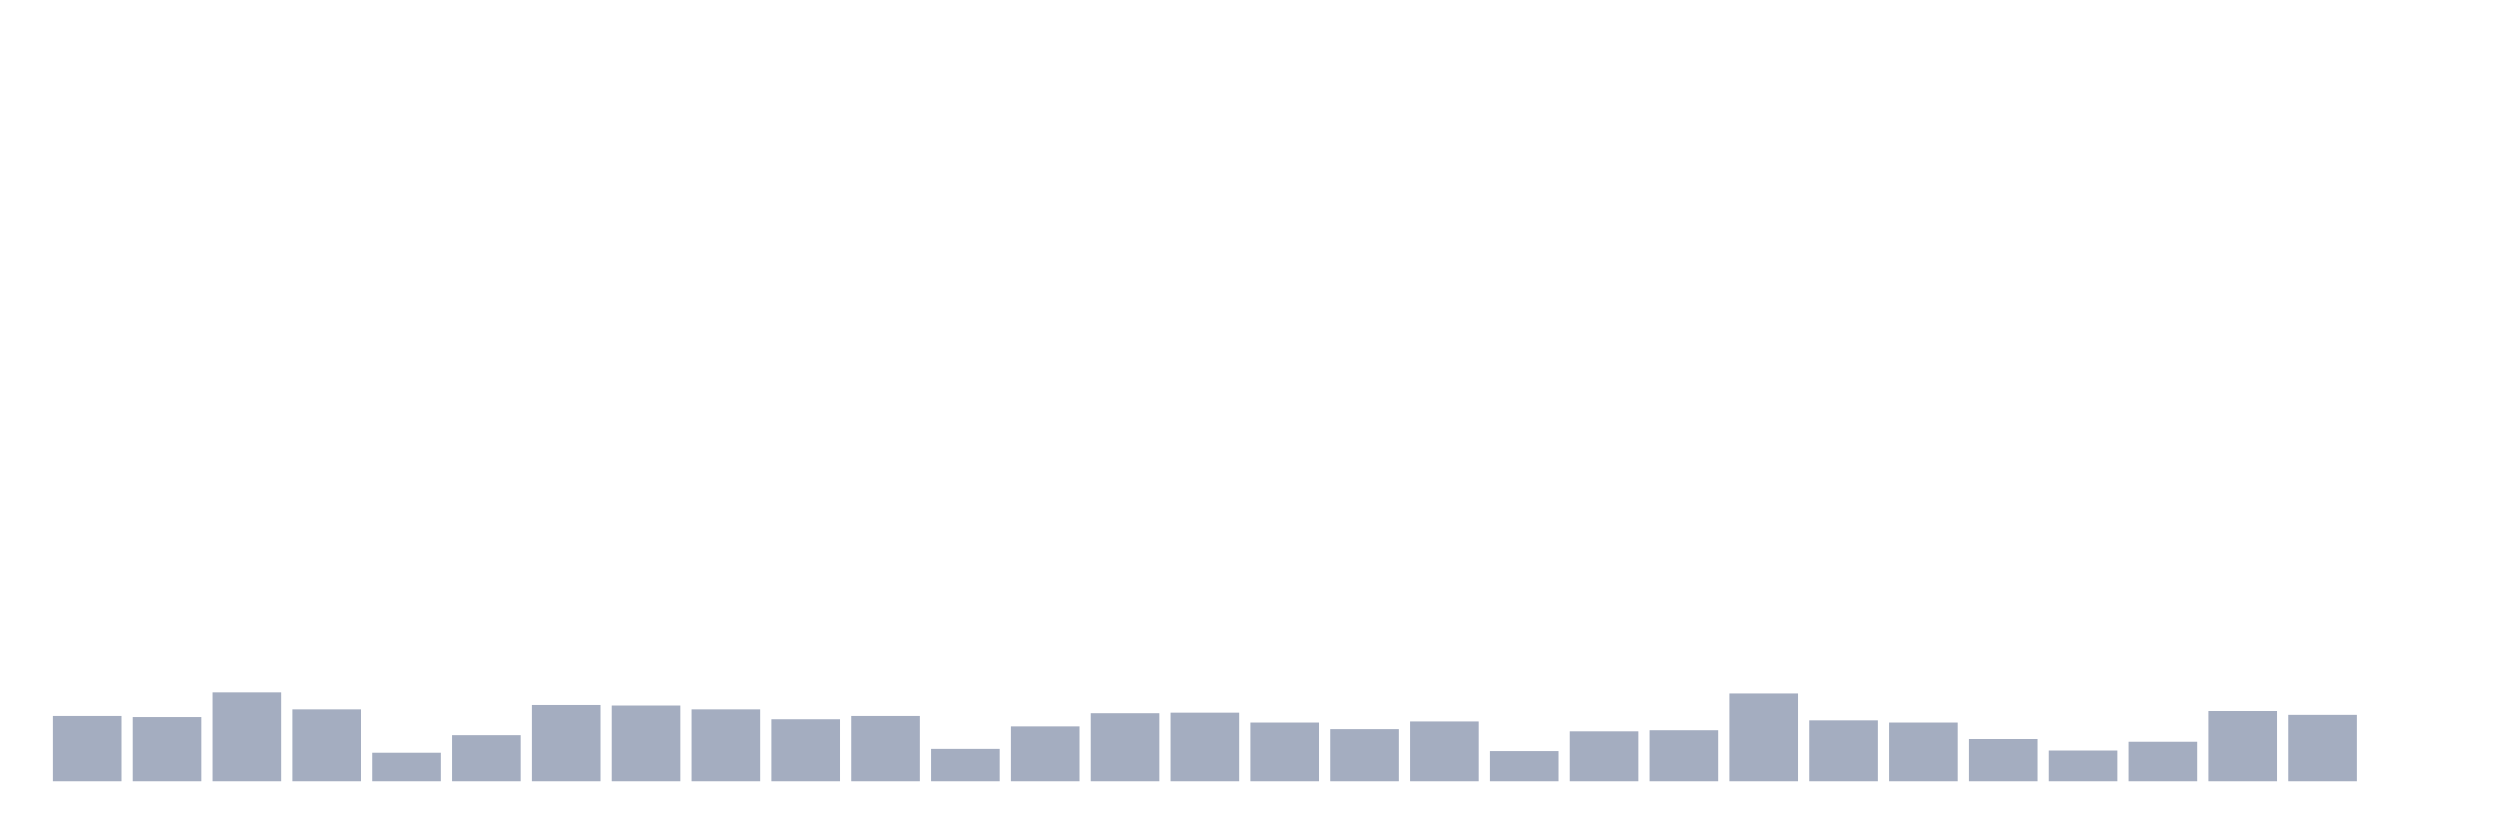
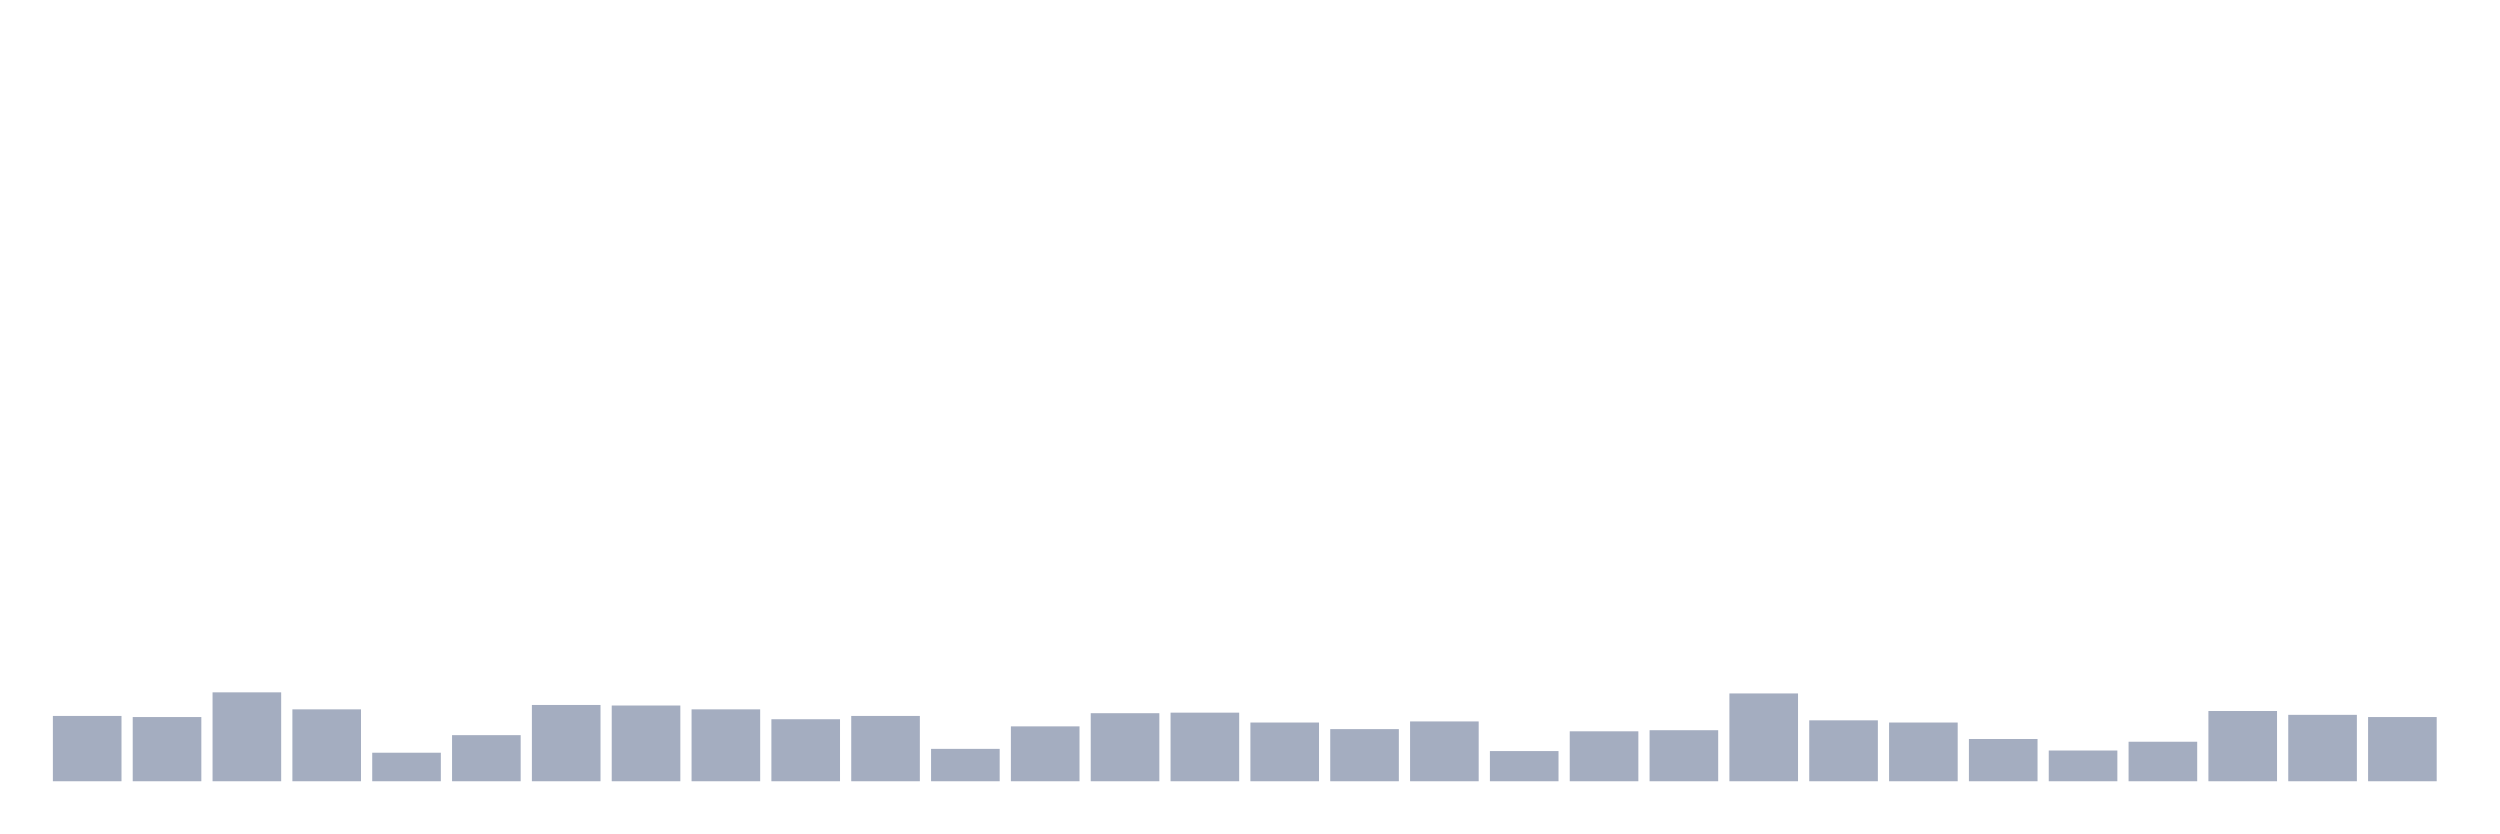
<svg xmlns="http://www.w3.org/2000/svg" viewBox="0 0 480 160">
  <g transform="translate(10,10)">
    <rect class="bar" x="0.153" width="13.175" y="127.461" height="12.539" fill="rgb(164,173,192)" />
    <rect class="bar" x="15.482" width="13.175" y="127.672" height="12.328" fill="rgb(164,173,192)" />
    <rect class="bar" x="30.81" width="13.175" y="122.93" height="17.07" fill="rgb(164,173,192)" />
    <rect class="bar" x="46.138" width="13.175" y="126.197" height="13.803" fill="rgb(164,173,192)" />
    <rect class="bar" x="61.466" width="13.175" y="134.521" height="5.479" fill="rgb(164,173,192)" />
    <rect class="bar" x="76.794" width="13.175" y="131.149" height="8.851" fill="rgb(164,173,192)" />
    <rect class="bar" x="92.123" width="13.175" y="125.354" height="14.646" fill="rgb(164,173,192)" />
    <rect class="bar" x="107.451" width="13.175" y="125.459" height="14.541" fill="rgb(164,173,192)" />
    <rect class="bar" x="122.779" width="13.175" y="126.197" height="13.803" fill="rgb(164,173,192)" />
    <rect class="bar" x="138.107" width="13.175" y="128.093" height="11.907" fill="rgb(164,173,192)" />
    <rect class="bar" x="153.436" width="13.175" y="127.461" height="12.539" fill="rgb(164,173,192)" />
    <rect class="bar" x="168.764" width="13.175" y="133.783" height="6.217" fill="rgb(164,173,192)" />
    <rect class="bar" x="184.092" width="13.175" y="129.463" height="10.537" fill="rgb(164,173,192)" />
    <rect class="bar" x="199.42" width="13.175" y="126.934" height="13.066" fill="rgb(164,173,192)" />
    <rect class="bar" x="214.748" width="13.175" y="126.829" height="13.171" fill="rgb(164,173,192)" />
    <rect class="bar" x="230.077" width="13.175" y="128.726" height="11.274" fill="rgb(164,173,192)" />
    <rect class="bar" x="245.405" width="13.175" y="129.99" height="10.01" fill="rgb(164,173,192)" />
    <rect class="bar" x="260.733" width="13.175" y="128.515" height="11.485" fill="rgb(164,173,192)" />
    <rect class="bar" x="276.061" width="13.175" y="134.205" height="5.795" fill="rgb(164,173,192)" />
    <rect class="bar" x="291.39" width="13.175" y="130.411" height="9.589" fill="rgb(164,173,192)" />
    <rect class="bar" x="306.718" width="13.175" y="130.201" height="9.799" fill="rgb(164,173,192)" />
    <rect class="bar" x="322.046" width="13.175" y="123.141" height="16.859" fill="rgb(164,173,192)" />
    <rect class="bar" x="337.374" width="13.175" y="128.304" height="11.696" fill="rgb(164,173,192)" />
    <rect class="bar" x="352.702" width="13.175" y="128.726" height="11.274" fill="rgb(164,173,192)" />
    <rect class="bar" x="368.031" width="13.175" y="131.887" height="8.113" fill="rgb(164,173,192)" />
    <rect class="bar" x="383.359" width="13.175" y="134.099" height="5.901" fill="rgb(164,173,192)" />
    <rect class="bar" x="398.687" width="13.175" y="132.413" height="7.587" fill="rgb(164,173,192)" />
    <rect class="bar" x="414.015" width="13.175" y="126.513" height="13.487" fill="rgb(164,173,192)" />
    <rect class="bar" x="429.344" width="13.175" y="127.25" height="12.75" fill="rgb(164,173,192)" />
-     <rect class="bar" x="444.672" width="13.175" y="140" height="0" fill="rgb(164,173,192)" />
+     <rect class="bar" x="444.672" width="13.175" y="127.672" height="12.328" fill="rgb(164,173,192)" />
  </g>
</svg>
